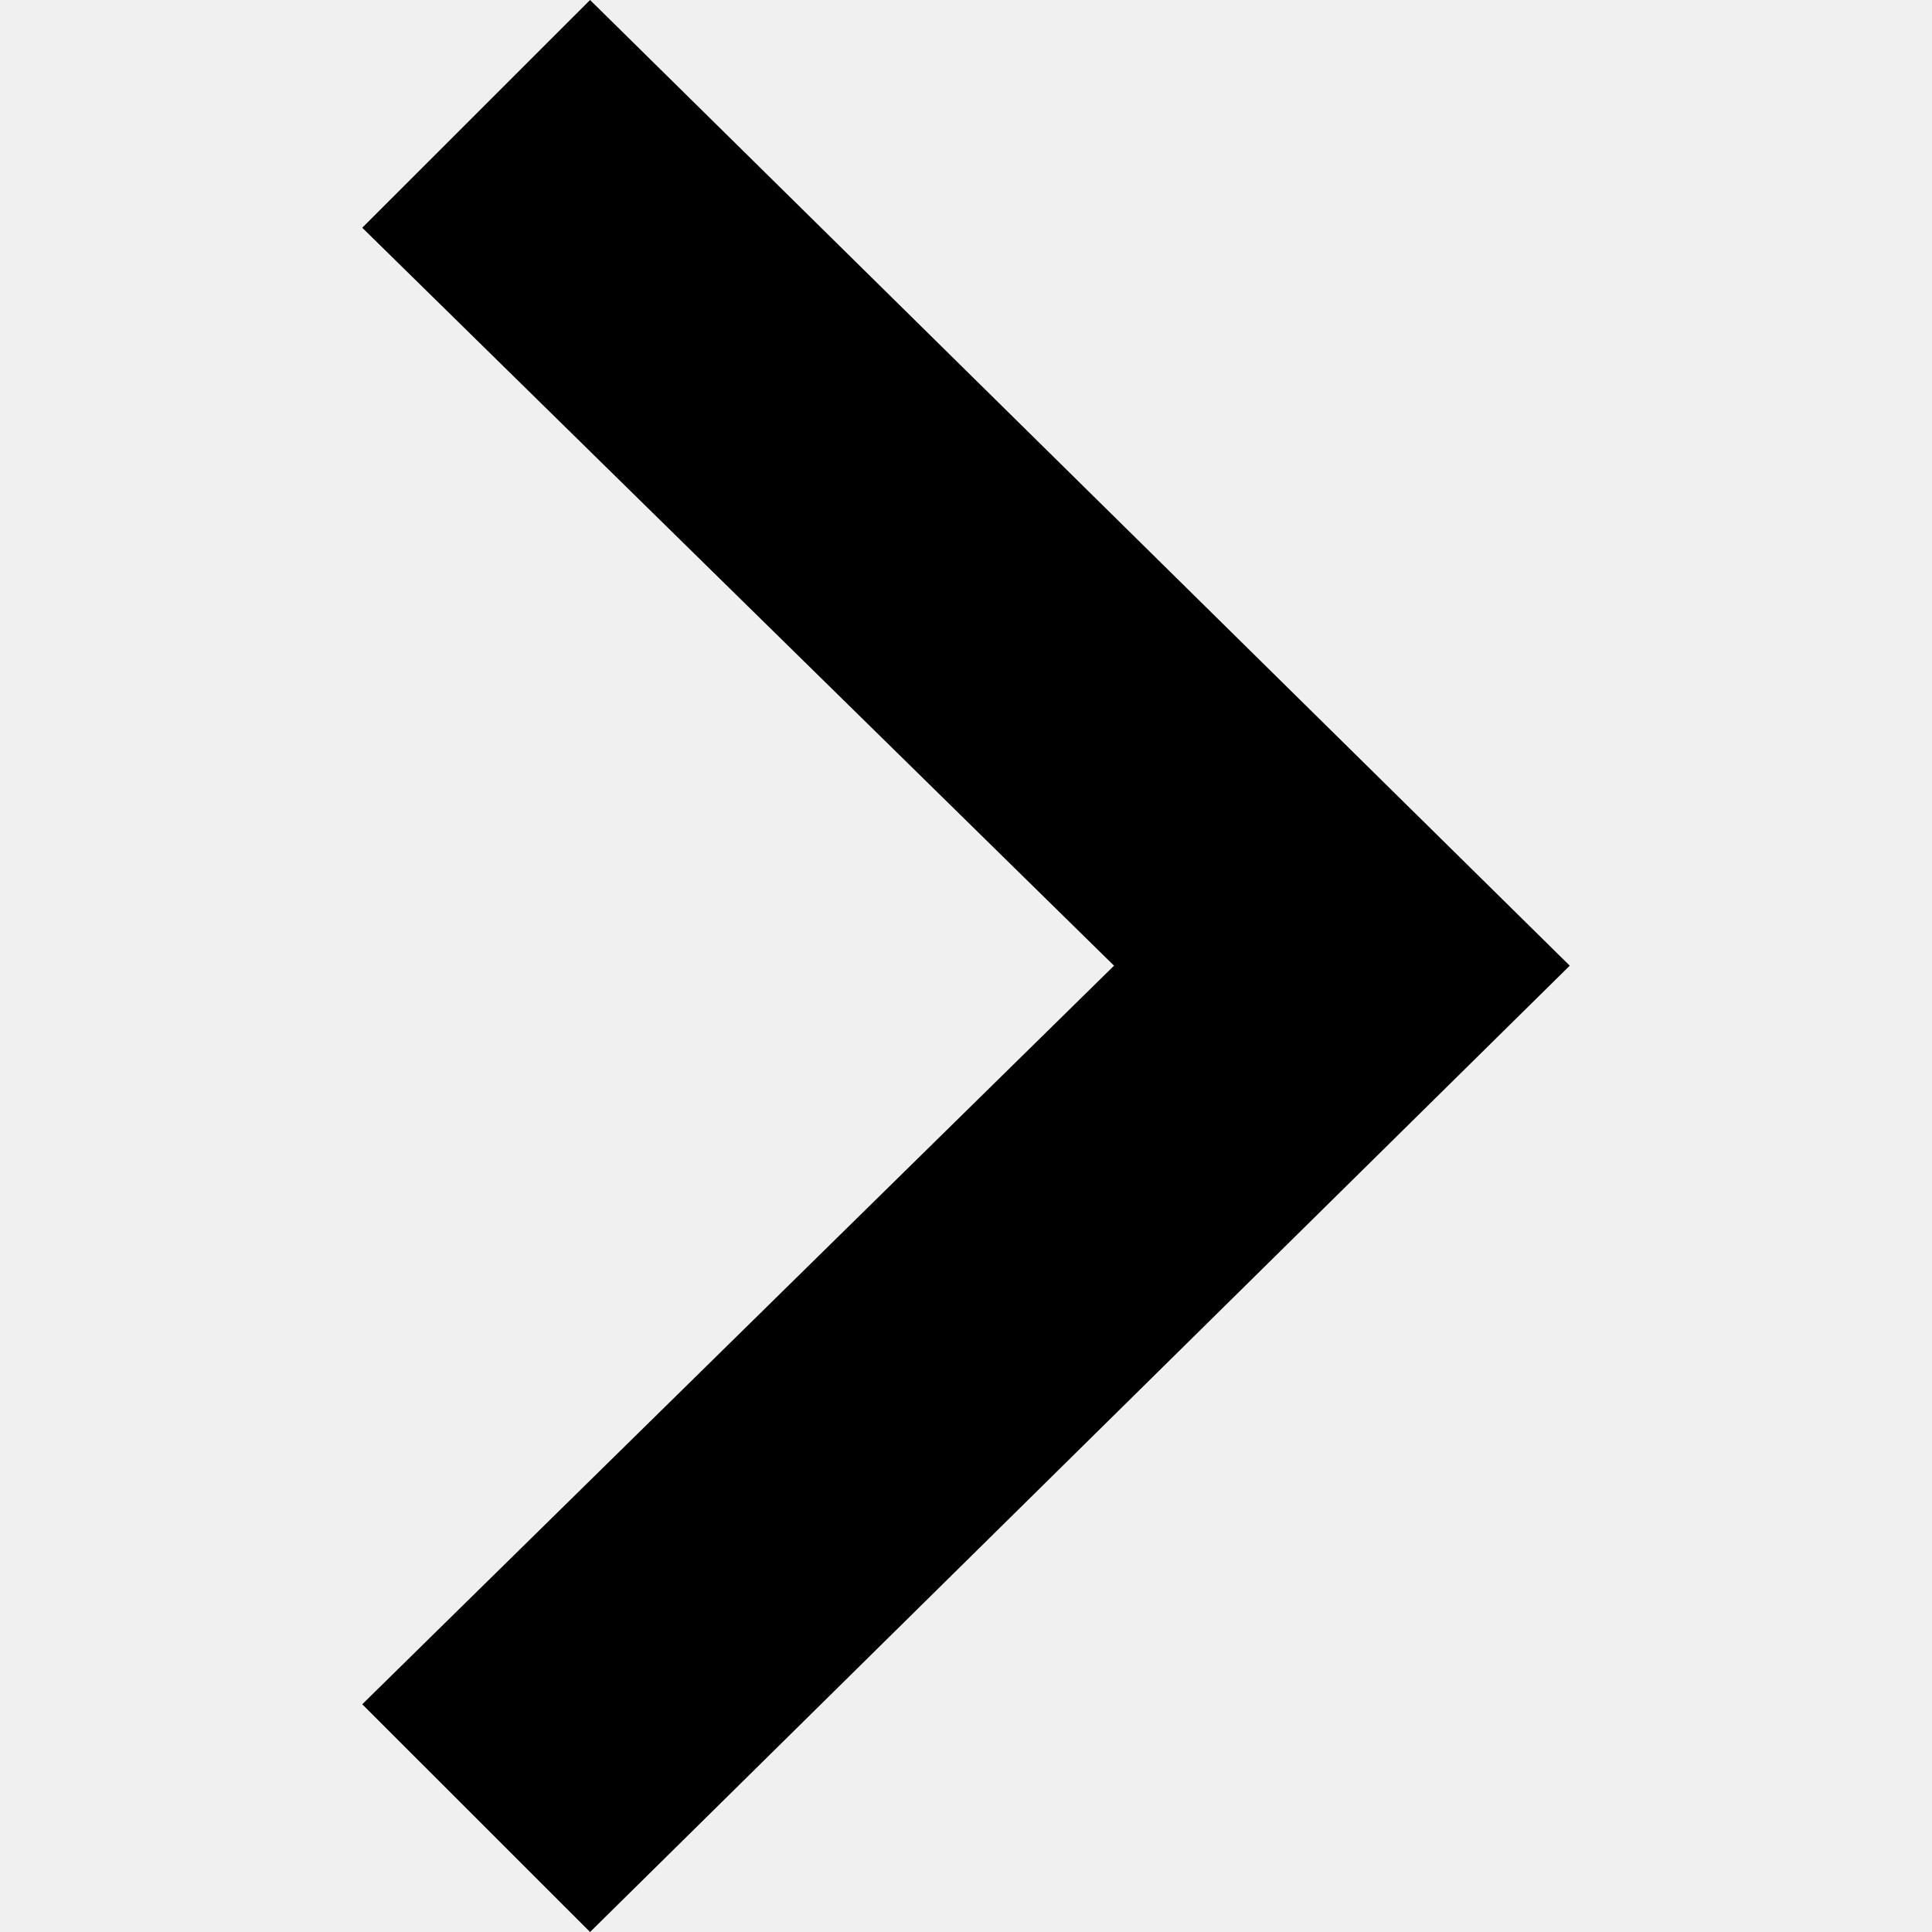
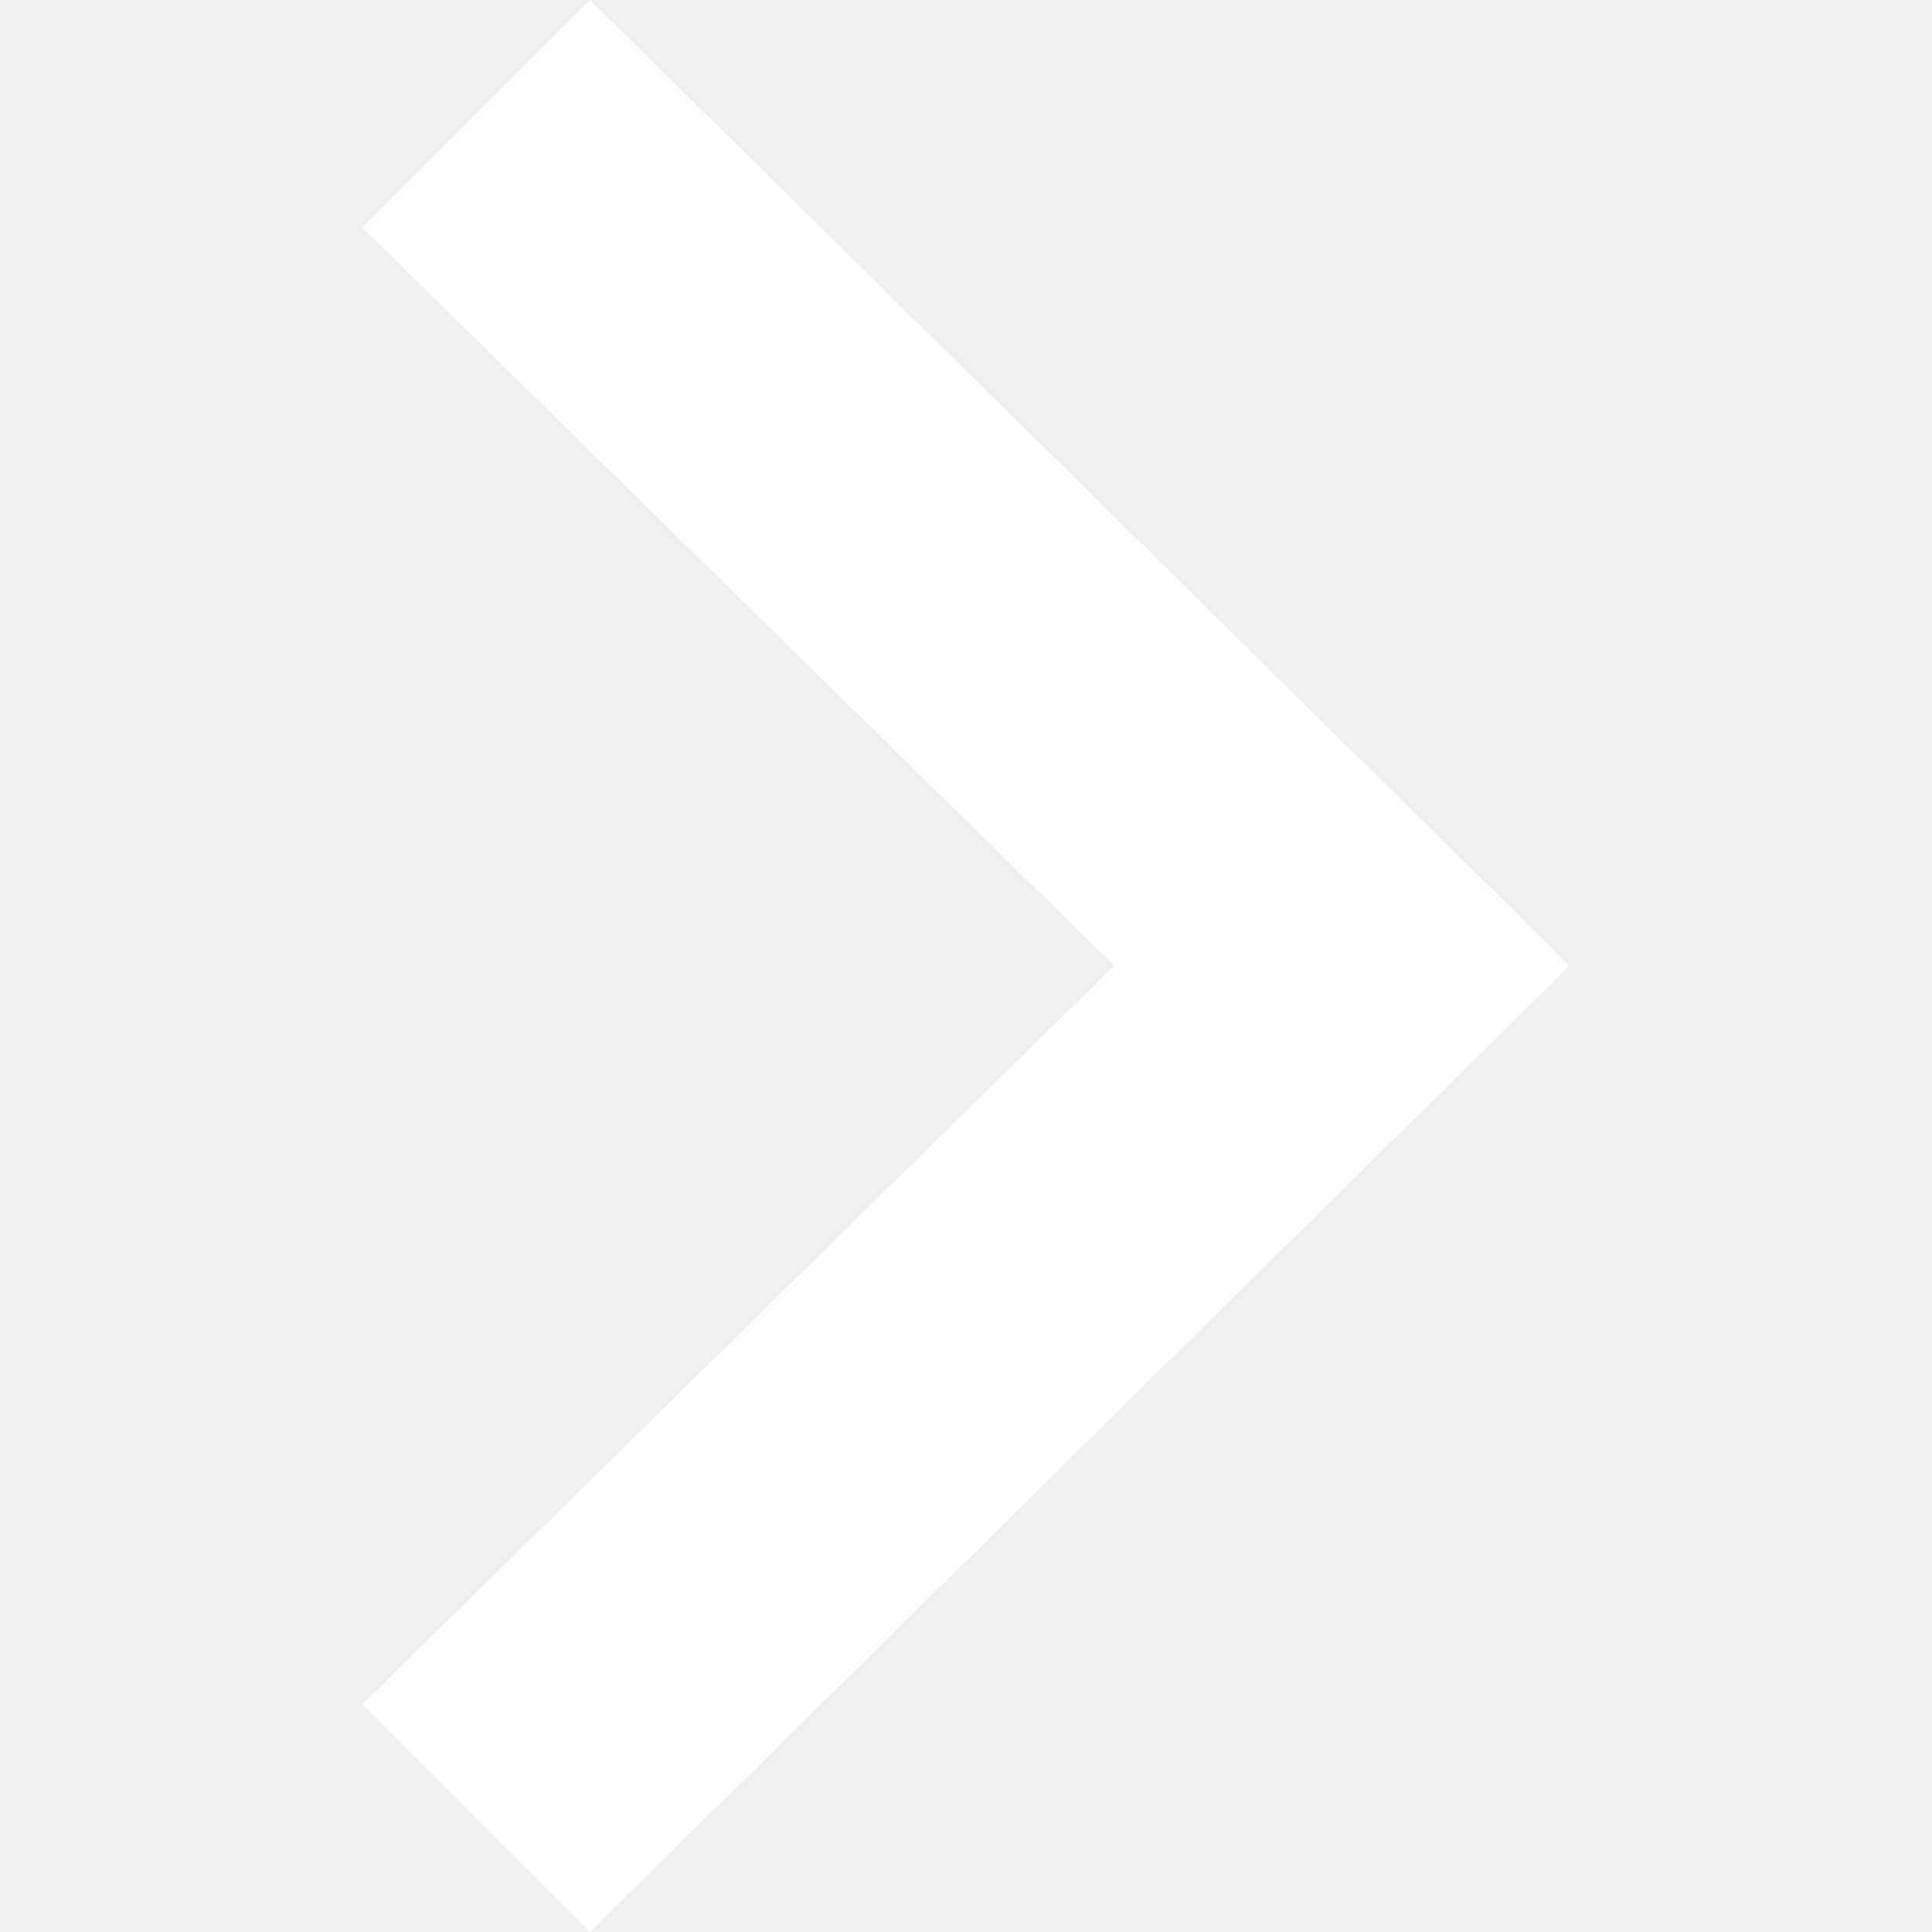
- <svg xmlns="http://www.w3.org/2000/svg" width="24" height="24" viewBox="0 0 24 24">
+ <svg xmlns="http://www.w3.org/2000/svg" width="24" height="24" viewBox="0 0 24 24" fill="white">
  <path d="M7.33 24l-2.83-2.829 9.339-9.175-9.339-9.167 2.83-2.829 12.17 11.996z" />
</svg>
